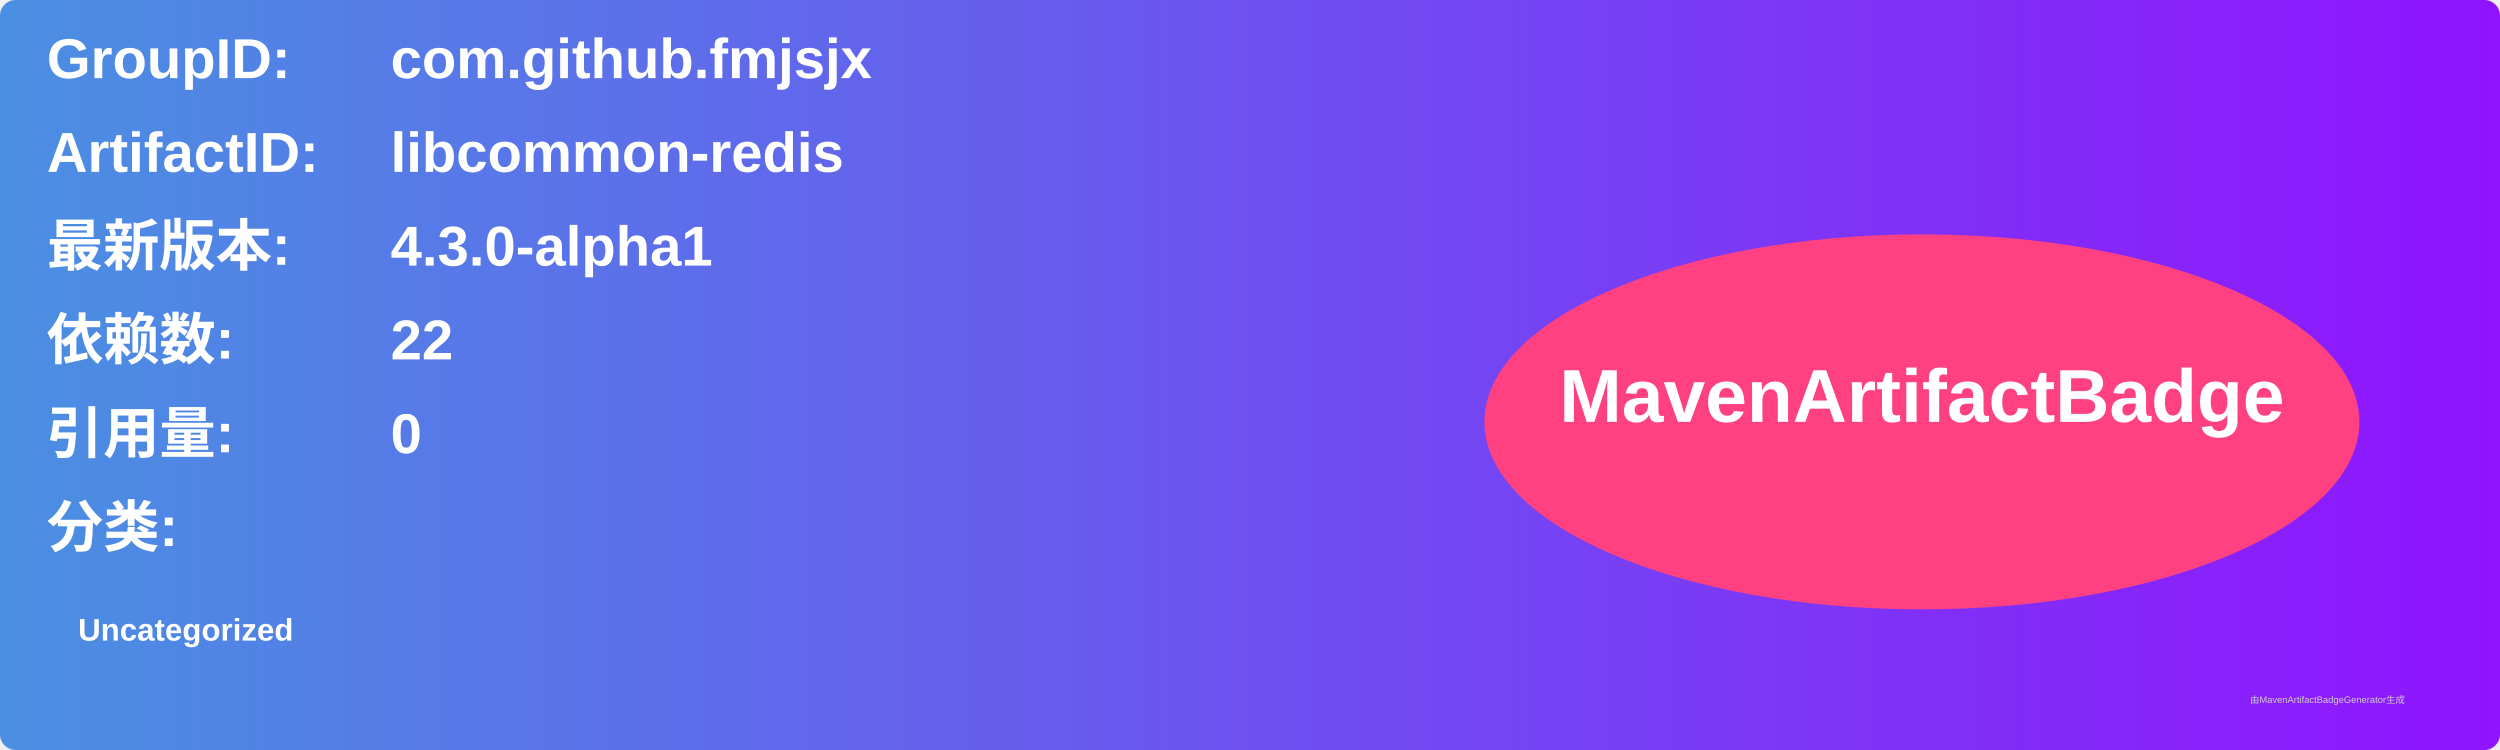
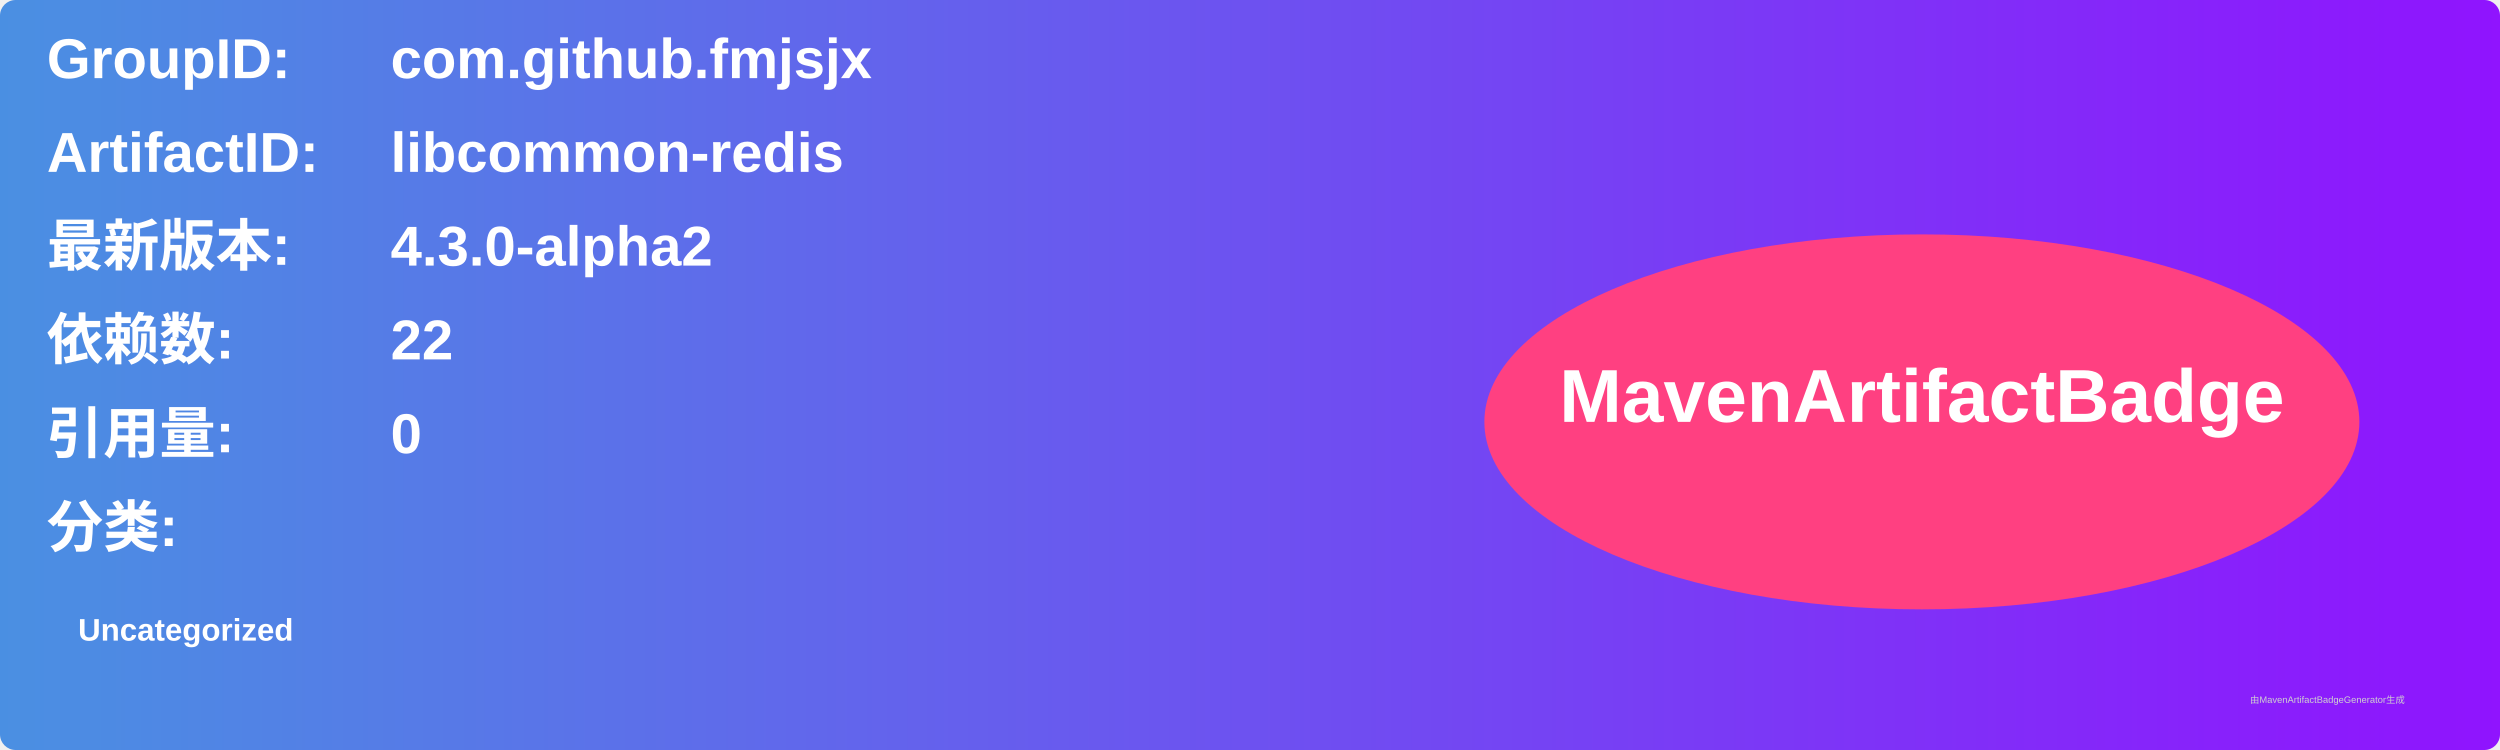
<svg xmlns="http://www.w3.org/2000/svg" width="800" height="240" viewBox="0 0 800 240">
  <linearGradient id="grad" x1="0%" y1="0%" x2="100%" y2="0%">
    <stop offset="0%" stop-color="#4a90e2" />
    <stop offset="100%" stop-color="#9013fe" />
  </linearGradient>
  <rect width="100%" height="100%" rx="5" ry="5" fill="url(#grad)" />
  <g transform="translate(15, 15)">
    <text x="0" y="10" font-family="Arial" font-size="18" fill="white" font-weight="bold" width="260">GroupID:</text>
    <text x="110" y="10" font-family="Arial" font-size="18" fill="white" font-weight="bold" width="460">com.github.fmjsjx</text>
    <text x="0" y="40" font-family="Arial" font-size="18" fill="white" font-weight="bold" width="260">ArtifactID:</text>
    <text x="110" y="40" font-family="Arial" font-size="18" fill="white" font-weight="bold" width="460">libcommon-redis</text>
    <text x="0" y="70" font-family="Arial" font-size="18" fill="white" font-weight="bold">最新版本:</text>
    <text x="110" y="70" font-family="Arial" font-size="18" fill="white" font-weight="bold">
-       <tspan font-weight="bold">4.3.0-alpha1</tspan>
+       <tspan font-weight="bold">4.3.0-alpha2</tspan>
    </text>
    <text x="0" y="100" font-family="Arial" font-size="18" fill="white" font-weight="bold">依赖数: </text>
    <text x="110" y="100" font-family="Arial" font-size="18" fill="white">
      <tspan font-weight="bold">22</tspan>
    </text>
    <text x="0" y="130" font-family="Arial" font-size="18" fill="white" font-weight="bold">引用量: </text>
    <text x="110" y="130" font-family="Arial" font-size="18" fill="white">
      <tspan font-weight="bold">0</tspan>
    </text>
    <text x="0" y="160" font-family="Arial" font-size="18" fill="white" font-weight="bold">分类:</text>
    <text x="10" y="190" font-family="Arial" font-size="10" fill="white">
      <tspan font-weight="bold">Uncategorized</tspan>
    </text>
    <ellipse cx="600" cy="120" rx="140" ry="60" fill="#ff4081" />
    <text x="600" y="120" text-anchor="middle" font-family="Arial" font-size="24" fill="white" font-weight="bold">MavenArtifactBadge</text>
  </g>
  <text x="720" y="225" font-family="Arial" font-size="3" fill="#d0d0d0">由MavenArtifactBadgeGenerator生成</text>
</svg>
